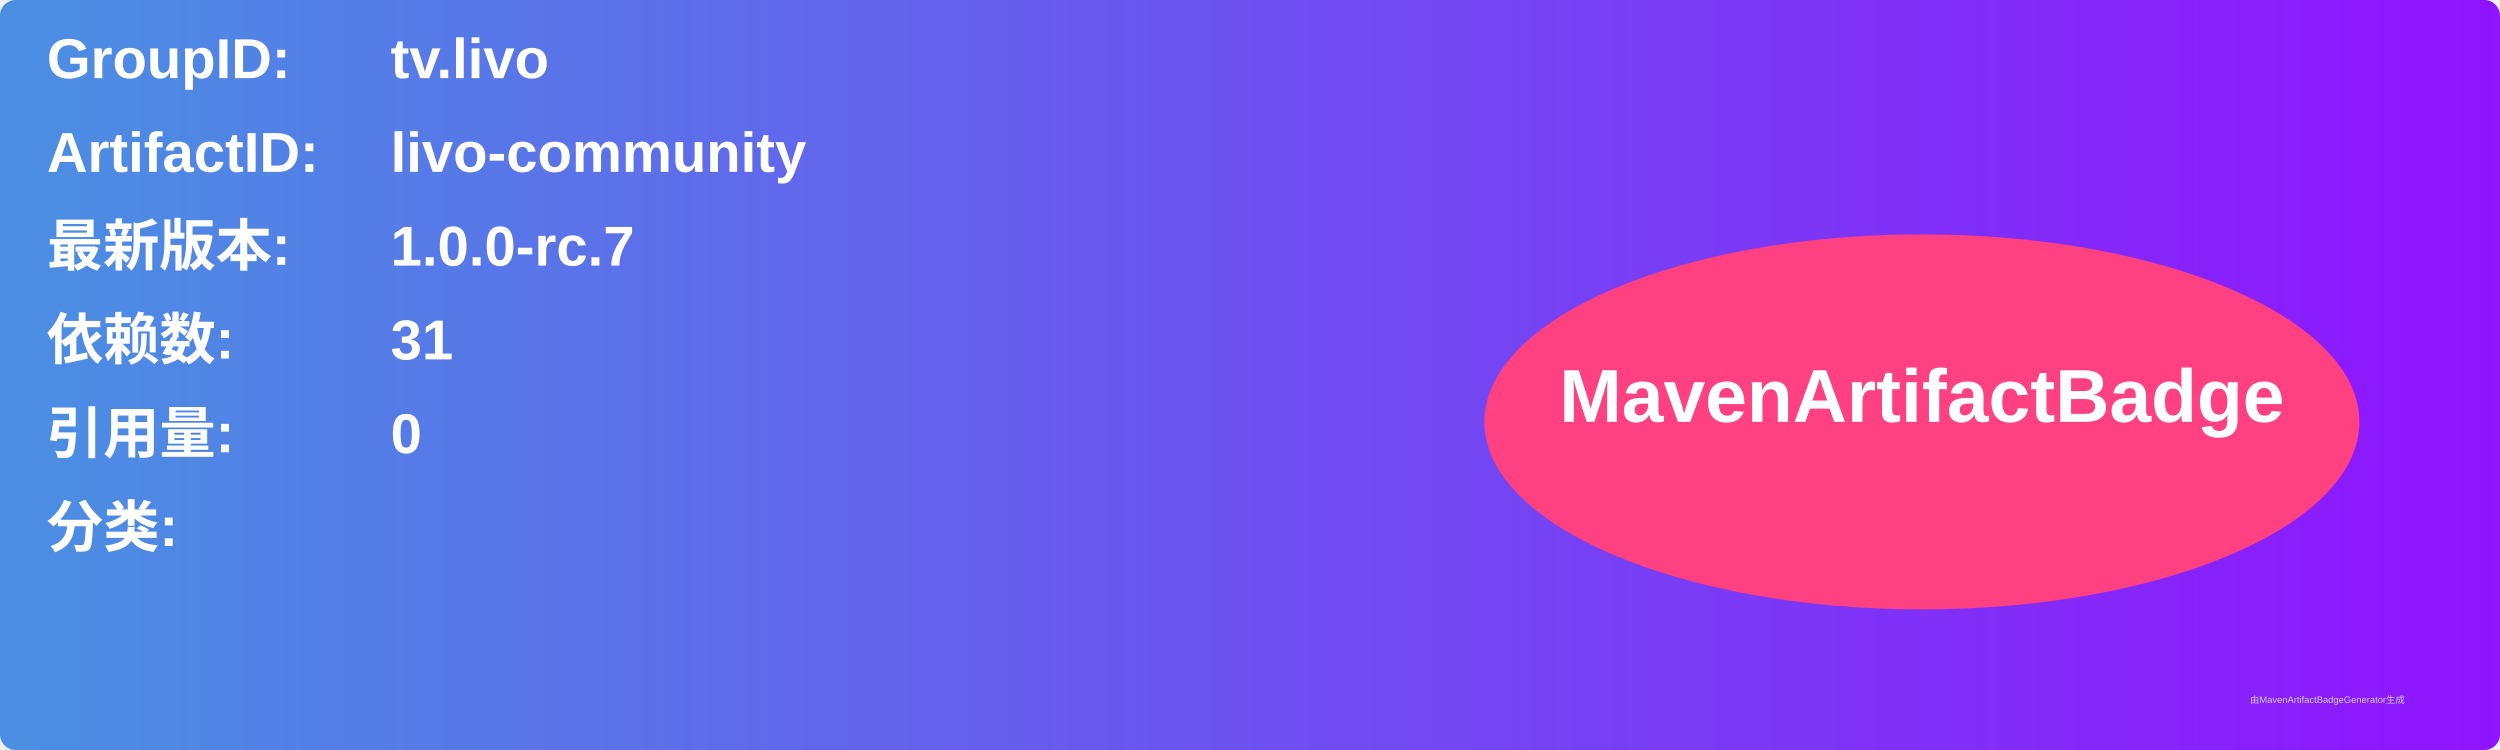
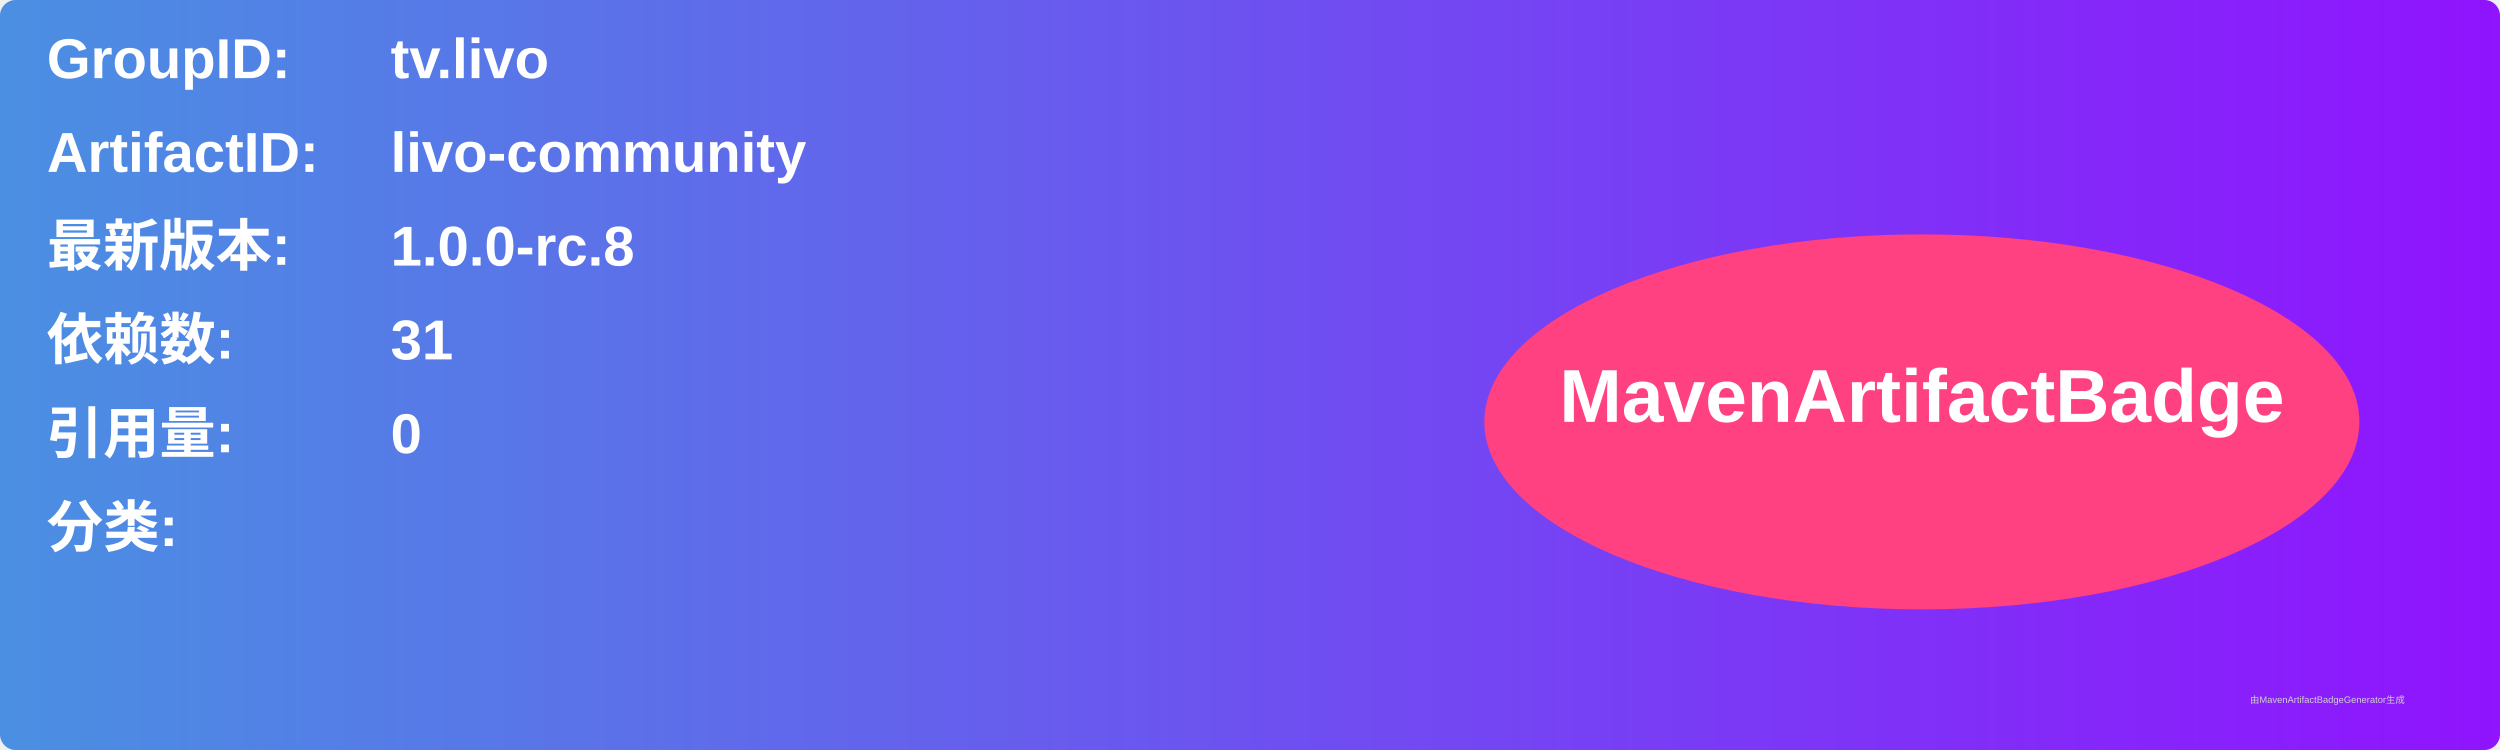
<svg xmlns="http://www.w3.org/2000/svg" width="800" height="240" viewBox="0 0 800 240">
  <linearGradient id="grad" x1="0%" y1="0%" x2="100%" y2="0%">
    <stop offset="0%" stop-color="#4a90e2" />
    <stop offset="100%" stop-color="#9013fe" />
  </linearGradient>
  <rect width="100%" height="100%" rx="5" ry="5" fill="url(#grad)" />
  <g transform="translate(15, 15)">
    <text x="0" y="10" font-family="Arial" font-size="18" fill="white" font-weight="bold" width="260">GroupID:</text>
    <text x="110" y="10" font-family="Arial" font-size="18" fill="white" font-weight="bold" width="460">tv.livo</text>
    <text x="0" y="40" font-family="Arial" font-size="18" fill="white" font-weight="bold" width="260">ArtifactID:</text>
    <text x="110" y="40" font-family="Arial" font-size="18" fill="white" font-weight="bold" width="460">livo-community</text>
    <text x="0" y="70" font-family="Arial" font-size="18" fill="white" font-weight="bold">最新版本:</text>
    <text x="110" y="70" font-family="Arial" font-size="18" fill="white" font-weight="bold">
-       <tspan font-weight="bold">1.0.0-rc.7</tspan>
+       <tspan font-weight="bold">1.0.0-rc.8</tspan>
    </text>
    <text x="0" y="100" font-family="Arial" font-size="18" fill="white" font-weight="bold">依赖数: </text>
    <text x="110" y="100" font-family="Arial" font-size="18" fill="white">
      <tspan font-weight="bold">31</tspan>
    </text>
    <text x="0" y="130" font-family="Arial" font-size="18" fill="white" font-weight="bold">引用量: </text>
    <text x="110" y="130" font-family="Arial" font-size="18" fill="white">
      <tspan font-weight="bold">0</tspan>
    </text>
    <text x="0" y="160" font-family="Arial" font-size="18" fill="white" font-weight="bold">分类:</text>
    <text x="10" y="190" font-family="Arial" font-size="10" fill="white">
      <tspan font-weight="bold" />
    </text>
    <ellipse cx="600" cy="120" rx="140" ry="60" fill="#ff4081" />
    <text x="600" y="120" text-anchor="middle" font-family="Arial" font-size="24" fill="white" font-weight="bold">MavenArtifactBadge</text>
  </g>
  <text x="720" y="225" font-family="Arial" font-size="3" fill="#d0d0d0">由MavenArtifactBadgeGenerator生成</text>
</svg>
